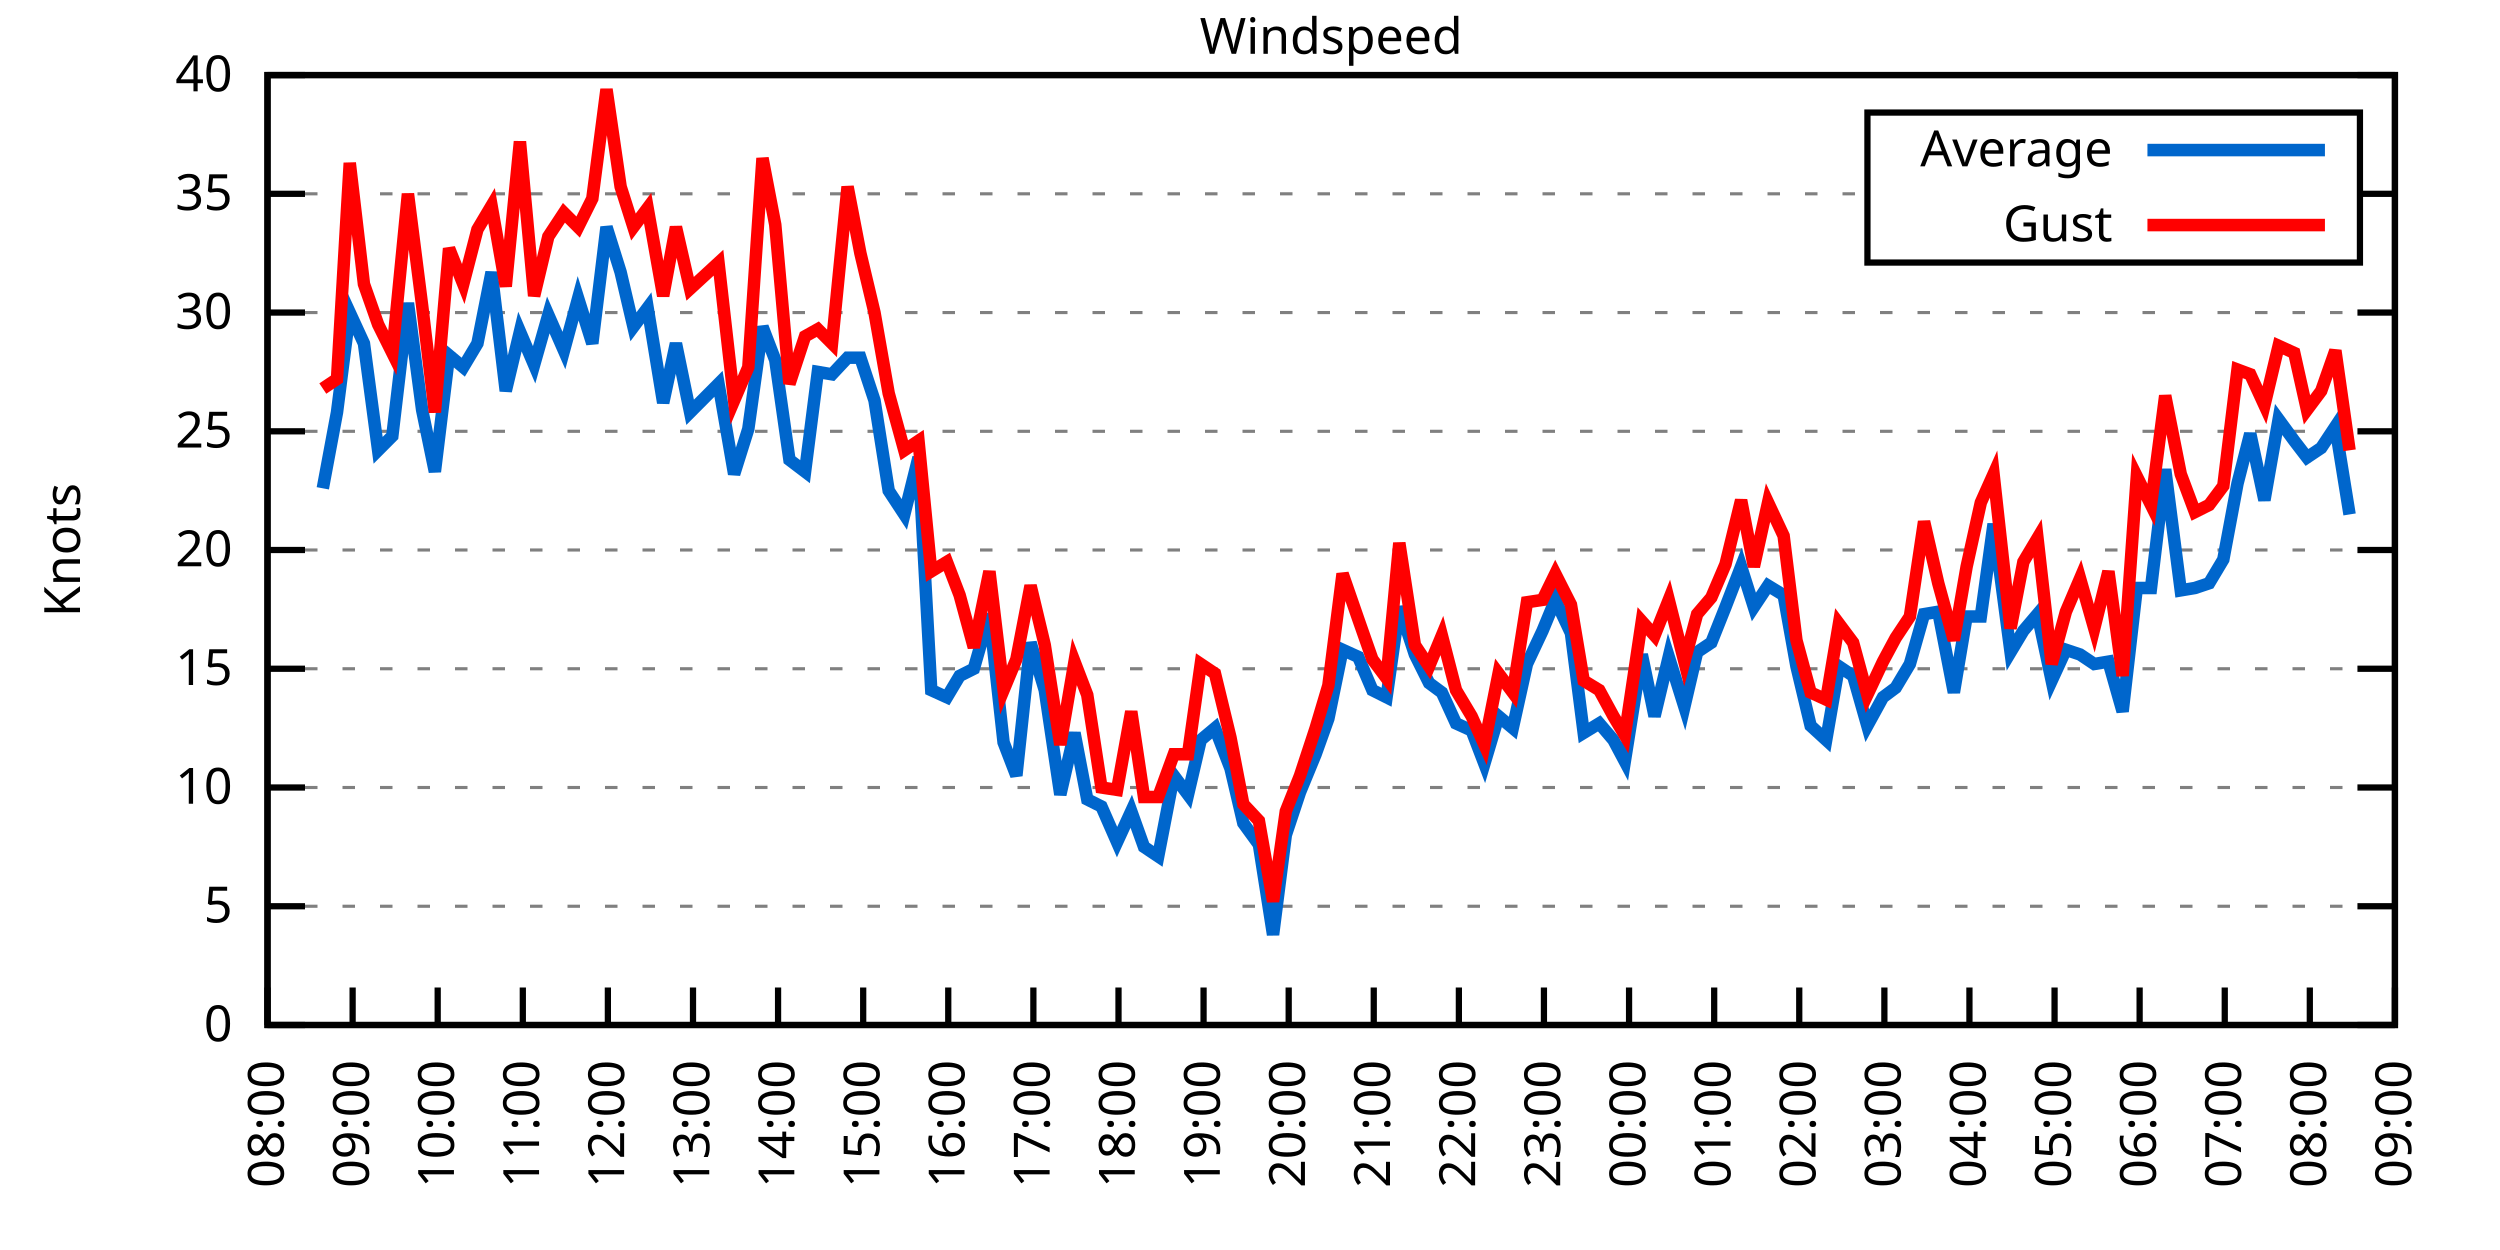
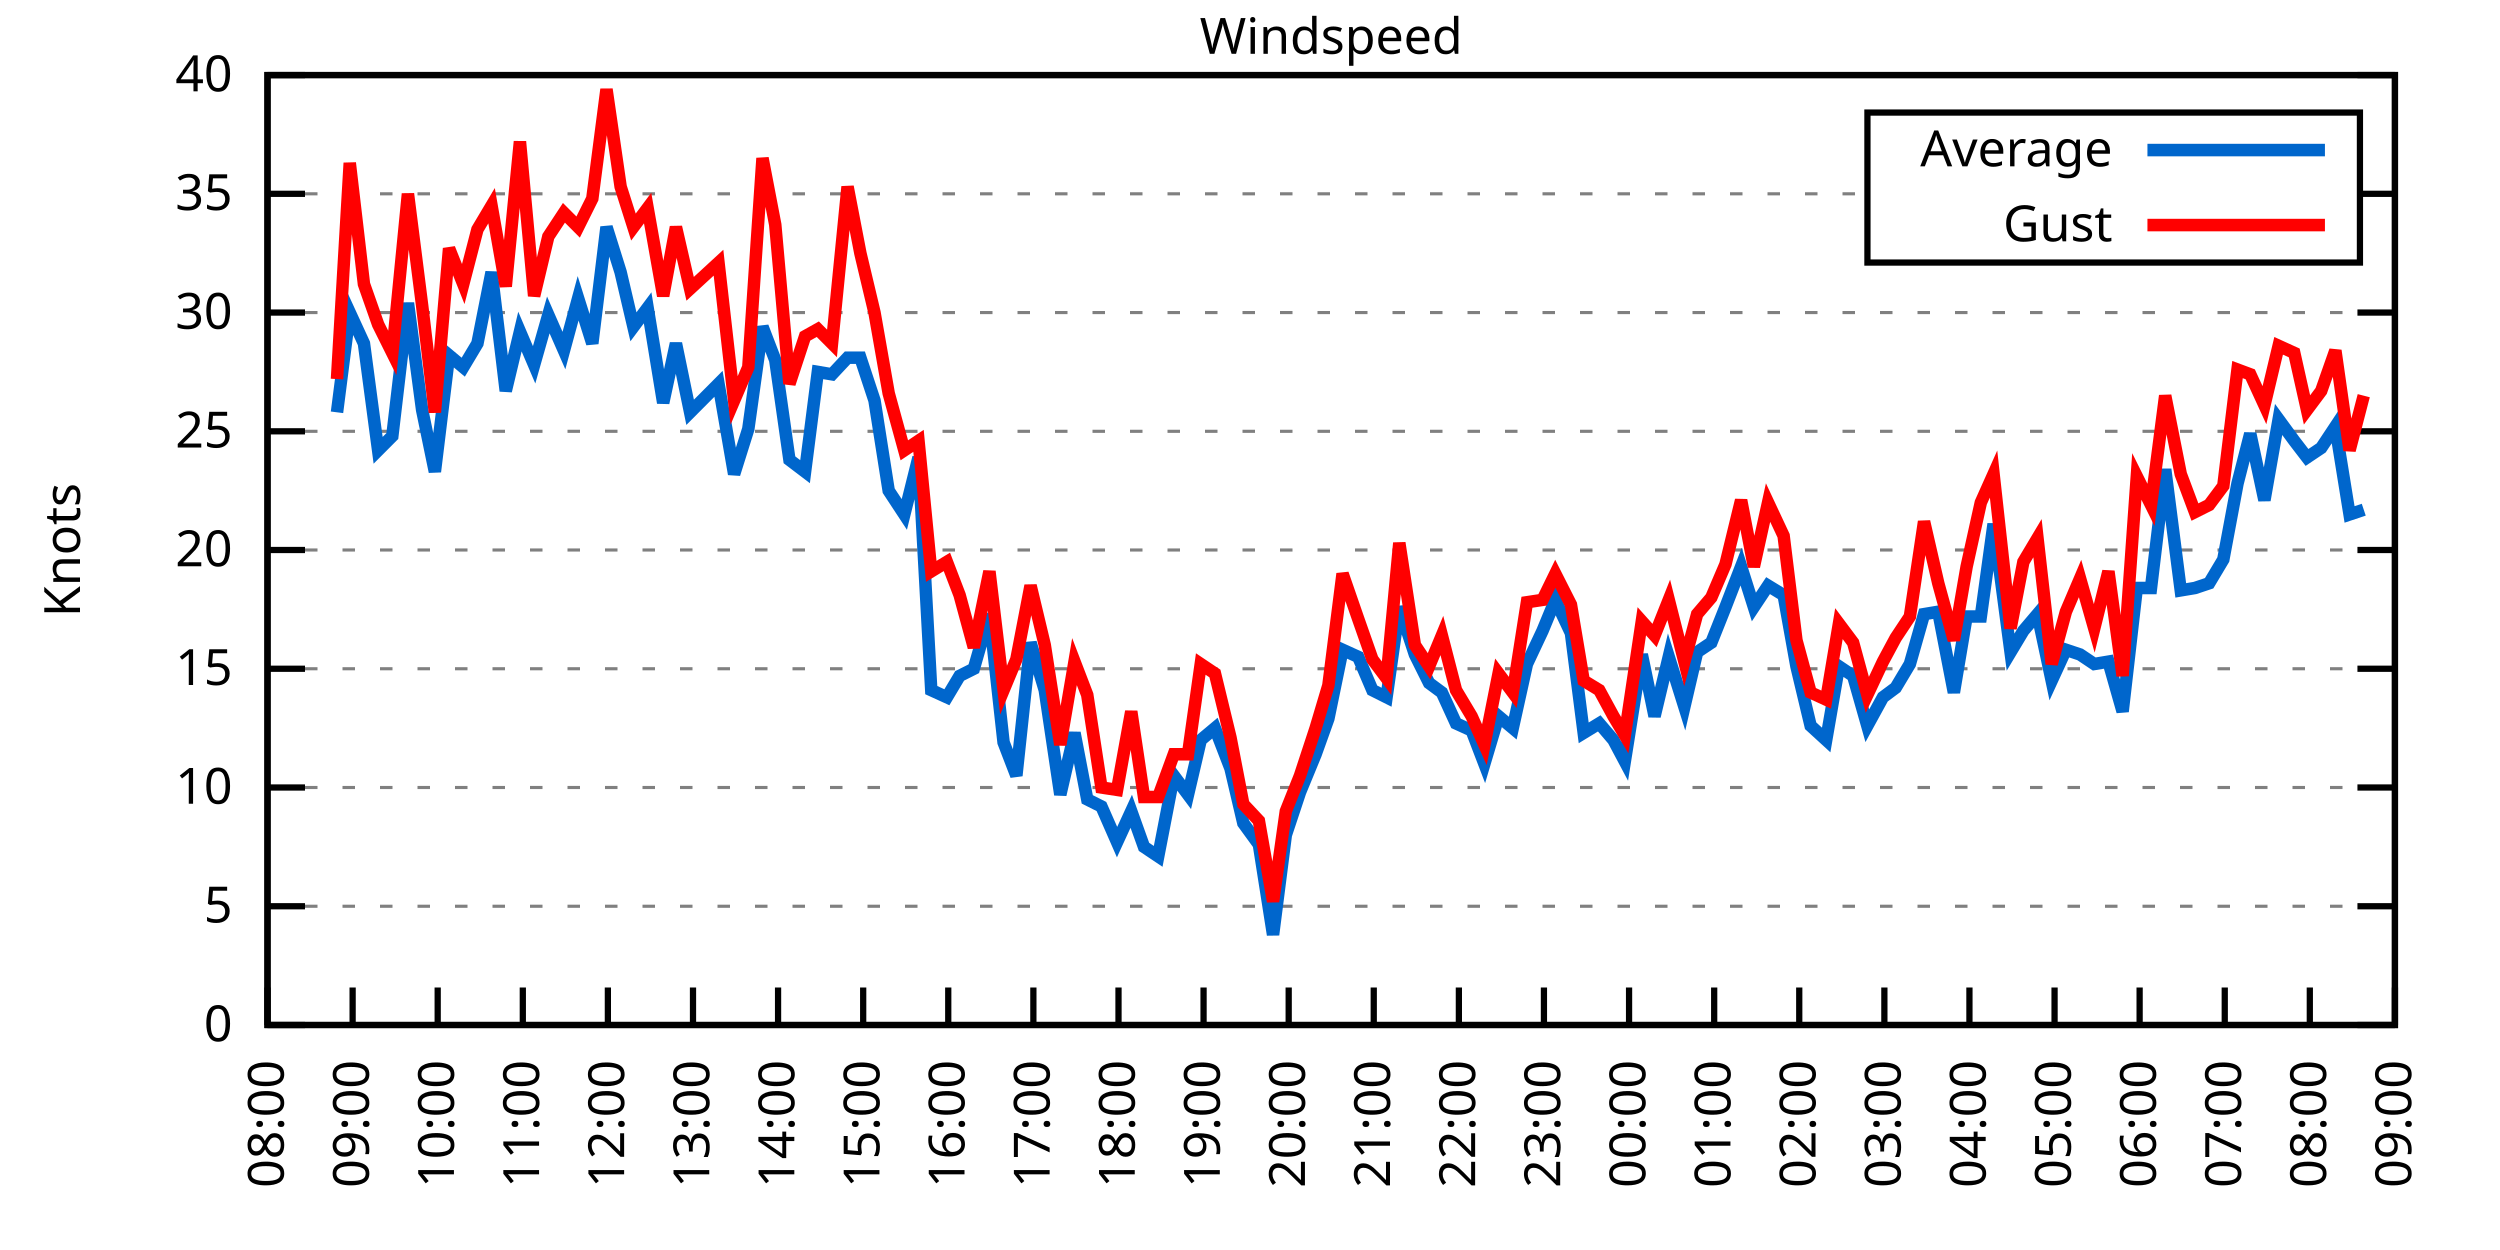
<svg xmlns="http://www.w3.org/2000/svg" xmlns:xlink="http://www.w3.org/1999/xlink" width="400" height="200" viewBox="0 0 400 200">
  <g id="gnuplot_canvas">
    <rect x="0" y="0" width="400" height="200" fill="none" />
    <defs>
      <circle id="gpDot" r="0.5" stroke-width="0.5" stroke="currentColor" />
      <path id="gpPt0" stroke-width="0.333" stroke="currentColor" d="M-1,0 h2 M0,-1 v2" />
      <path id="gpPt1" stroke-width="0.333" stroke="currentColor" d="M-1,-1 L1,1 M1,-1 L-1,1" />
      <path id="gpPt2" stroke-width="0.333" stroke="currentColor" d="M-1,0 L1,0 M0,-1 L0,1 M-1,-1 L1,1 M-1,1 L1,-1" />
      <rect id="gpPt3" stroke-width="0.333" stroke="currentColor" x="-1" y="-1" width="2" height="2" />
      <rect id="gpPt4" stroke-width="0.333" stroke="currentColor" fill="currentColor" x="-1" y="-1" width="2" height="2" />
      <circle id="gpPt5" stroke-width="0.333" stroke="currentColor" cx="0" cy="0" r="1" />
      <use xlink:href="#gpPt5" id="gpPt6" fill="currentColor" stroke="none" />
      <path id="gpPt7" stroke-width="0.333" stroke="currentColor" d="M0,-1.33 L-1.33,0.67 L1.33,0.67 z" />
      <use xlink:href="#gpPt7" id="gpPt8" fill="currentColor" stroke="none" />
      <use xlink:href="#gpPt7" id="gpPt9" stroke="currentColor" transform="rotate(180)" />
      <use xlink:href="#gpPt9" id="gpPt10" fill="currentColor" stroke="none" />
      <use xlink:href="#gpPt3" id="gpPt11" stroke="currentColor" transform="rotate(45)" />
      <use xlink:href="#gpPt11" id="gpPt12" fill="currentColor" stroke="none" />
      <path id="gpPt13" stroke-width="0.333" stroke="currentColor" d="M0,1.330 L1.265,0.411 L0.782,-1.067 L-0.782,-1.076 L-1.265,0.411 z" />
      <use xlink:href="#gpPt13" id="gpPt14" fill="currentColor" stroke="none" />
      <filter id="textbox" filterUnits="objectBoundingBox" x="0" y="0" height="1" width="1">
        <feFlood flood-color="white" flood-opacity="1" result="bgnd" />
        <feComposite in="SourceGraphic" in2="bgnd" operator="atop" />
      </filter>
      <filter id="greybox" filterUnits="objectBoundingBox" x="0" y="0" height="1" width="1">
        <feFlood flood-color="lightgrey" flood-opacity="1" result="grey" />
        <feComposite in="SourceGraphic" in2="grey" operator="atop" />
      </filter>
    </defs>
    <g fill="none" color="white" stroke="currentColor" stroke-width="1.00" stroke-linecap="butt" stroke-linejoin="miter">
</g>
    <g fill="none" color="black" stroke="currentColor" stroke-width="1.00" stroke-linecap="butt" stroke-linejoin="miter">
      <g stroke="none" shape-rendering="crispEdges">
        <polygon fill="rgb(255, 255, 255)" points="42.80,164.00 383.18,164.00 383.18,12.02 42.80,12.02 " />
      </g>
    </g>
    <g fill="none" color="black" stroke="currentColor" stroke-width="1.00" stroke-linecap="butt" stroke-linejoin="miter">
</g>
    <g fill="none" color="black" stroke="black" stroke-width="0.50" stroke-linecap="butt" stroke-linejoin="miter">
</g>
    <g fill="none" color="gray" stroke="currentColor" stroke-width="0.50" stroke-linecap="butt" stroke-linejoin="miter">
      <path stroke="gray" stroke-dasharray="2,4" class="gridline" d="M42.80,164.00 L383.19,164.00  " />
    </g>
    <g fill="none" color="gray" stroke="gray" stroke-width="1.00" stroke-linecap="butt" stroke-linejoin="miter">
</g>
    <g fill="none" color="black" stroke="currentColor" stroke-width="1.00" stroke-linecap="butt" stroke-linejoin="miter">
      <path stroke="black" d="M42.80,164.00 L48.80,164.00 M383.19,164.00 L377.19,164.00  " />
      <g transform="translate(37.20,166.60)" stroke="none" fill="black" font-family="Sans" font-size="8.00" text-anchor="end">
        <text>
          <tspan font-family="Sans"> 0</tspan>
        </text>
      </g>
    </g>
    <g fill="none" color="black" stroke="currentColor" stroke-width="1.00" stroke-linecap="butt" stroke-linejoin="miter">
</g>
    <g fill="none" color="black" stroke="black" stroke-width="0.50" stroke-linecap="butt" stroke-linejoin="miter">
</g>
    <g fill="none" color="gray" stroke="currentColor" stroke-width="0.50" stroke-linecap="butt" stroke-linejoin="miter">
      <path stroke="gray" stroke-dasharray="2,4" class="gridline" d="M42.80,145.00 L383.19,145.00  " />
    </g>
    <g fill="none" color="gray" stroke="gray" stroke-width="1.00" stroke-linecap="butt" stroke-linejoin="miter">
</g>
    <g fill="none" color="black" stroke="currentColor" stroke-width="1.00" stroke-linecap="butt" stroke-linejoin="miter">
      <path stroke="black" d="M42.80,145.00 L48.80,145.00 M383.19,145.00 L377.19,145.00  " />
      <g transform="translate(37.20,147.60)" stroke="none" fill="black" font-family="Sans" font-size="8.00" text-anchor="end">
        <text>
          <tspan font-family="Sans"> 5</tspan>
        </text>
      </g>
    </g>
    <g fill="none" color="black" stroke="currentColor" stroke-width="1.00" stroke-linecap="butt" stroke-linejoin="miter">
</g>
    <g fill="none" color="black" stroke="black" stroke-width="0.50" stroke-linecap="butt" stroke-linejoin="miter">
</g>
    <g fill="none" color="gray" stroke="currentColor" stroke-width="0.50" stroke-linecap="butt" stroke-linejoin="miter">
      <path stroke="gray" stroke-dasharray="2,4" class="gridline" d="M42.80,126.00 L383.19,126.00  " />
    </g>
    <g fill="none" color="gray" stroke="gray" stroke-width="1.00" stroke-linecap="butt" stroke-linejoin="miter">
</g>
    <g fill="none" color="black" stroke="currentColor" stroke-width="1.00" stroke-linecap="butt" stroke-linejoin="miter">
      <path stroke="black" d="M42.80,126.00 L48.80,126.00 M383.19,126.00 L377.19,126.00  " />
      <g transform="translate(37.20,128.60)" stroke="none" fill="black" font-family="Sans" font-size="8.00" text-anchor="end">
        <text>
          <tspan font-family="Sans"> 10</tspan>
        </text>
      </g>
    </g>
    <g fill="none" color="black" stroke="currentColor" stroke-width="1.00" stroke-linecap="butt" stroke-linejoin="miter">
</g>
    <g fill="none" color="black" stroke="black" stroke-width="0.50" stroke-linecap="butt" stroke-linejoin="miter">
</g>
    <g fill="none" color="gray" stroke="currentColor" stroke-width="0.50" stroke-linecap="butt" stroke-linejoin="miter">
      <path stroke="gray" stroke-dasharray="2,4" class="gridline" d="M42.80,107.00 L383.19,107.00  " />
    </g>
    <g fill="none" color="gray" stroke="gray" stroke-width="1.00" stroke-linecap="butt" stroke-linejoin="miter">
</g>
    <g fill="none" color="black" stroke="currentColor" stroke-width="1.00" stroke-linecap="butt" stroke-linejoin="miter">
      <path stroke="black" d="M42.80,107.00 L48.80,107.00 M383.19,107.00 L377.19,107.00  " />
      <g transform="translate(37.20,109.60)" stroke="none" fill="black" font-family="Sans" font-size="8.00" text-anchor="end">
        <text>
          <tspan font-family="Sans"> 15</tspan>
        </text>
      </g>
    </g>
    <g fill="none" color="black" stroke="currentColor" stroke-width="1.00" stroke-linecap="butt" stroke-linejoin="miter">
</g>
    <g fill="none" color="black" stroke="black" stroke-width="0.50" stroke-linecap="butt" stroke-linejoin="miter">
</g>
    <g fill="none" color="gray" stroke="currentColor" stroke-width="0.50" stroke-linecap="butt" stroke-linejoin="miter">
      <path stroke="gray" stroke-dasharray="2,4" class="gridline" d="M42.80,88.00 L383.19,88.00  " />
    </g>
    <g fill="none" color="gray" stroke="gray" stroke-width="1.00" stroke-linecap="butt" stroke-linejoin="miter">
</g>
    <g fill="none" color="black" stroke="currentColor" stroke-width="1.00" stroke-linecap="butt" stroke-linejoin="miter">
      <path stroke="black" d="M42.80,88.00 L48.80,88.00 M383.19,88.00 L377.19,88.00  " />
      <g transform="translate(37.20,90.60)" stroke="none" fill="black" font-family="Sans" font-size="8.00" text-anchor="end">
        <text>
          <tspan font-family="Sans"> 20</tspan>
        </text>
      </g>
    </g>
    <g fill="none" color="black" stroke="currentColor" stroke-width="1.00" stroke-linecap="butt" stroke-linejoin="miter">
</g>
    <g fill="none" color="black" stroke="black" stroke-width="0.50" stroke-linecap="butt" stroke-linejoin="miter">
</g>
    <g fill="none" color="gray" stroke="currentColor" stroke-width="0.50" stroke-linecap="butt" stroke-linejoin="miter">
      <path stroke="gray" stroke-dasharray="2,4" class="gridline" d="M42.80,69.01 L383.19,69.01  " />
    </g>
    <g fill="none" color="gray" stroke="gray" stroke-width="1.00" stroke-linecap="butt" stroke-linejoin="miter">
</g>
    <g fill="none" color="black" stroke="currentColor" stroke-width="1.00" stroke-linecap="butt" stroke-linejoin="miter">
      <path stroke="black" d="M42.80,69.01 L48.80,69.01 M383.19,69.01 L377.19,69.01  " />
      <g transform="translate(37.20,71.61)" stroke="none" fill="black" font-family="Sans" font-size="8.00" text-anchor="end">
        <text>
          <tspan font-family="Sans"> 25</tspan>
        </text>
      </g>
    </g>
    <g fill="none" color="black" stroke="currentColor" stroke-width="1.00" stroke-linecap="butt" stroke-linejoin="miter">
</g>
    <g fill="none" color="black" stroke="black" stroke-width="0.50" stroke-linecap="butt" stroke-linejoin="miter">
</g>
    <g fill="none" color="gray" stroke="currentColor" stroke-width="0.50" stroke-linecap="butt" stroke-linejoin="miter">
      <path stroke="gray" stroke-dasharray="2,4" class="gridline" d="M42.80,50.01 L383.19,50.01  " />
    </g>
    <g fill="none" color="gray" stroke="gray" stroke-width="1.00" stroke-linecap="butt" stroke-linejoin="miter">
</g>
    <g fill="none" color="black" stroke="currentColor" stroke-width="1.00" stroke-linecap="butt" stroke-linejoin="miter">
      <path stroke="black" d="M42.80,50.01 L48.80,50.01 M383.19,50.01 L377.19,50.01  " />
      <g transform="translate(37.20,52.61)" stroke="none" fill="black" font-family="Sans" font-size="8.00" text-anchor="end">
        <text>
          <tspan font-family="Sans"> 30</tspan>
        </text>
      </g>
    </g>
    <g fill="none" color="black" stroke="currentColor" stroke-width="1.00" stroke-linecap="butt" stroke-linejoin="miter">
</g>
    <g fill="none" color="black" stroke="black" stroke-width="0.50" stroke-linecap="butt" stroke-linejoin="miter">
</g>
    <g fill="none" color="gray" stroke="currentColor" stroke-width="0.50" stroke-linecap="butt" stroke-linejoin="miter">
      <path stroke="gray" stroke-dasharray="2,4" class="gridline" d="M42.80,31.01 L298.79,31.01 M377.59,31.01 L383.19,31.01  " />
    </g>
    <g fill="none" color="gray" stroke="gray" stroke-width="1.00" stroke-linecap="butt" stroke-linejoin="miter">
</g>
    <g fill="none" color="black" stroke="currentColor" stroke-width="1.00" stroke-linecap="butt" stroke-linejoin="miter">
      <path stroke="black" d="M42.80,31.01 L48.80,31.01 M383.19,31.01 L377.19,31.01  " />
      <g transform="translate(37.20,33.61)" stroke="none" fill="black" font-family="Sans" font-size="8.00" text-anchor="end">
        <text>
          <tspan font-family="Sans"> 35</tspan>
        </text>
      </g>
    </g>
    <g fill="none" color="black" stroke="currentColor" stroke-width="1.00" stroke-linecap="butt" stroke-linejoin="miter">
</g>
    <g fill="none" color="black" stroke="black" stroke-width="0.50" stroke-linecap="butt" stroke-linejoin="miter">
</g>
    <g fill="none" color="gray" stroke="currentColor" stroke-width="0.50" stroke-linecap="butt" stroke-linejoin="miter">
      <path stroke="gray" stroke-dasharray="2,4" class="gridline" d="M42.80,12.01 L383.19,12.01  " />
    </g>
    <g fill="none" color="gray" stroke="gray" stroke-width="1.00" stroke-linecap="butt" stroke-linejoin="miter">
</g>
    <g fill="none" color="black" stroke="currentColor" stroke-width="1.00" stroke-linecap="butt" stroke-linejoin="miter">
      <path stroke="black" d="M42.80,12.01 L48.80,12.01 M383.19,12.01 L377.19,12.01  " />
      <g transform="translate(37.20,14.61)" stroke="none" fill="black" font-family="Sans" font-size="8.00" text-anchor="end">
        <text>
          <tspan font-family="Sans"> 40</tspan>
        </text>
      </g>
    </g>
    <g fill="none" color="black" stroke="currentColor" stroke-width="1.00" stroke-linecap="butt" stroke-linejoin="miter">
      <path stroke="black" d="M42.80,164.00 L42.80,158.00  " />
      <g transform="translate(45.40,169.60) rotate(270.00)" stroke="none" fill="black" font-family="Sans" font-size="8.00" text-anchor="end">
        <text>
          <tspan font-family="Sans">08:00</tspan>
        </text>
      </g>
    </g>
    <g fill="none" color="black" stroke="currentColor" stroke-width="1.00" stroke-linecap="butt" stroke-linejoin="miter">
      <path stroke="black" d="M56.42,164.00 L56.42,158.00  " />
      <g transform="translate(59.02,169.60) rotate(270.00)" stroke="none" fill="black" font-family="Sans" font-size="8.00" text-anchor="end">
        <text>
          <tspan font-family="Sans">09:00</tspan>
        </text>
      </g>
    </g>
    <g fill="none" color="black" stroke="currentColor" stroke-width="1.00" stroke-linecap="butt" stroke-linejoin="miter">
      <path stroke="black" d="M70.03,164.00 L70.03,158.00  " />
      <g transform="translate(72.63,169.60) rotate(270.00)" stroke="none" fill="black" font-family="Sans" font-size="8.00" text-anchor="end">
        <text>
          <tspan font-family="Sans">10:00</tspan>
        </text>
      </g>
    </g>
    <g fill="none" color="black" stroke="currentColor" stroke-width="1.00" stroke-linecap="butt" stroke-linejoin="miter">
      <path stroke="black" d="M83.65,164.00 L83.65,158.00  " />
      <g transform="translate(86.25,169.60) rotate(270.00)" stroke="none" fill="black" font-family="Sans" font-size="8.00" text-anchor="end">
        <text>
          <tspan font-family="Sans">11:00</tspan>
        </text>
      </g>
    </g>
    <g fill="none" color="black" stroke="currentColor" stroke-width="1.00" stroke-linecap="butt" stroke-linejoin="miter">
      <path stroke="black" d="M97.26,164.00 L97.26,158.00  " />
      <g transform="translate(99.86,169.60) rotate(270.00)" stroke="none" fill="black" font-family="Sans" font-size="8.00" text-anchor="end">
        <text>
          <tspan font-family="Sans">12:00</tspan>
        </text>
      </g>
    </g>
    <g fill="none" color="black" stroke="currentColor" stroke-width="1.00" stroke-linecap="butt" stroke-linejoin="miter">
      <path stroke="black" d="M110.88,164.00 L110.88,158.00  " />
      <g transform="translate(113.48,169.60) rotate(270.00)" stroke="none" fill="black" font-family="Sans" font-size="8.00" text-anchor="end">
        <text>
          <tspan font-family="Sans">13:00</tspan>
        </text>
      </g>
    </g>
    <g fill="none" color="black" stroke="currentColor" stroke-width="1.00" stroke-linecap="butt" stroke-linejoin="miter">
      <path stroke="black" d="M124.49,164.00 L124.49,158.00  " />
      <g transform="translate(127.09,169.60) rotate(270.00)" stroke="none" fill="black" font-family="Sans" font-size="8.00" text-anchor="end">
        <text>
          <tspan font-family="Sans">14:00</tspan>
        </text>
      </g>
    </g>
    <g fill="none" color="black" stroke="currentColor" stroke-width="1.00" stroke-linecap="butt" stroke-linejoin="miter">
      <path stroke="black" d="M138.11,164.00 L138.11,158.00  " />
      <g transform="translate(140.71,169.60) rotate(270.00)" stroke="none" fill="black" font-family="Sans" font-size="8.00" text-anchor="end">
        <text>
          <tspan font-family="Sans">15:00</tspan>
        </text>
      </g>
    </g>
    <g fill="none" color="black" stroke="currentColor" stroke-width="1.00" stroke-linecap="butt" stroke-linejoin="miter">
      <path stroke="black" d="M151.72,164.00 L151.72,158.00  " />
      <g transform="translate(154.32,169.60) rotate(270.00)" stroke="none" fill="black" font-family="Sans" font-size="8.00" text-anchor="end">
        <text>
          <tspan font-family="Sans">16:00</tspan>
        </text>
      </g>
    </g>
    <g fill="none" color="black" stroke="currentColor" stroke-width="1.00" stroke-linecap="butt" stroke-linejoin="miter">
      <path stroke="black" d="M165.34,164.00 L165.34,158.00  " />
      <g transform="translate(167.94,169.60) rotate(270.00)" stroke="none" fill="black" font-family="Sans" font-size="8.00" text-anchor="end">
        <text>
          <tspan font-family="Sans">17:00</tspan>
        </text>
      </g>
    </g>
    <g fill="none" color="black" stroke="currentColor" stroke-width="1.00" stroke-linecap="butt" stroke-linejoin="miter">
      <path stroke="black" d="M178.96,164.00 L178.96,158.00  " />
      <g transform="translate(181.56,169.60) rotate(270.00)" stroke="none" fill="black" font-family="Sans" font-size="8.00" text-anchor="end">
        <text>
          <tspan font-family="Sans">18:00</tspan>
        </text>
      </g>
    </g>
    <g fill="none" color="black" stroke="currentColor" stroke-width="1.00" stroke-linecap="butt" stroke-linejoin="miter">
      <path stroke="black" d="M192.57,164.00 L192.57,158.00  " />
      <g transform="translate(195.17,169.60) rotate(270.00)" stroke="none" fill="black" font-family="Sans" font-size="8.00" text-anchor="end">
        <text>
          <tspan font-family="Sans">19:00</tspan>
        </text>
      </g>
    </g>
    <g fill="none" color="black" stroke="currentColor" stroke-width="1.00" stroke-linecap="butt" stroke-linejoin="miter">
      <path stroke="black" d="M206.19,164.00 L206.19,158.00  " />
      <g transform="translate(208.79,169.60) rotate(270.00)" stroke="none" fill="black" font-family="Sans" font-size="8.00" text-anchor="end">
        <text>
          <tspan font-family="Sans">20:00</tspan>
        </text>
      </g>
    </g>
    <g fill="none" color="black" stroke="currentColor" stroke-width="1.00" stroke-linecap="butt" stroke-linejoin="miter">
      <path stroke="black" d="M219.80,164.00 L219.80,158.00  " />
      <g transform="translate(222.40,169.60) rotate(270.00)" stroke="none" fill="black" font-family="Sans" font-size="8.00" text-anchor="end">
        <text>
          <tspan font-family="Sans">21:00</tspan>
        </text>
      </g>
    </g>
    <g fill="none" color="black" stroke="currentColor" stroke-width="1.00" stroke-linecap="butt" stroke-linejoin="miter">
      <path stroke="black" d="M233.42,164.00 L233.42,158.00  " />
      <g transform="translate(236.02,169.60) rotate(270.00)" stroke="none" fill="black" font-family="Sans" font-size="8.00" text-anchor="end">
        <text>
          <tspan font-family="Sans">22:00</tspan>
        </text>
      </g>
    </g>
    <g fill="none" color="black" stroke="currentColor" stroke-width="1.00" stroke-linecap="butt" stroke-linejoin="miter">
      <path stroke="black" d="M247.03,164.00 L247.03,158.00  " />
      <g transform="translate(249.63,169.60) rotate(270.00)" stroke="none" fill="black" font-family="Sans" font-size="8.00" text-anchor="end">
        <text>
          <tspan font-family="Sans">23:00</tspan>
        </text>
      </g>
    </g>
    <g fill="none" color="black" stroke="currentColor" stroke-width="1.00" stroke-linecap="butt" stroke-linejoin="miter">
      <path stroke="black" d="M260.65,164.00 L260.65,158.00  " />
      <g transform="translate(263.25,169.60) rotate(270.00)" stroke="none" fill="black" font-family="Sans" font-size="8.00" text-anchor="end">
        <text>
          <tspan font-family="Sans">00:00</tspan>
        </text>
      </g>
    </g>
    <g fill="none" color="black" stroke="currentColor" stroke-width="1.00" stroke-linecap="butt" stroke-linejoin="miter">
      <path stroke="black" d="M274.27,164.00 L274.27,158.00  " />
      <g transform="translate(276.87,169.60) rotate(270.00)" stroke="none" fill="black" font-family="Sans" font-size="8.00" text-anchor="end">
        <text>
          <tspan font-family="Sans">01:00</tspan>
        </text>
      </g>
    </g>
    <g fill="none" color="black" stroke="currentColor" stroke-width="1.00" stroke-linecap="butt" stroke-linejoin="miter">
      <path stroke="black" d="M287.88,164.00 L287.88,158.00  " />
      <g transform="translate(290.48,169.60) rotate(270.00)" stroke="none" fill="black" font-family="Sans" font-size="8.00" text-anchor="end">
        <text>
          <tspan font-family="Sans">02:00</tspan>
        </text>
      </g>
    </g>
    <g fill="none" color="black" stroke="currentColor" stroke-width="1.00" stroke-linecap="butt" stroke-linejoin="miter">
      <path stroke="black" d="M301.50,164.00 L301.50,158.00  " />
      <g transform="translate(304.10,169.60) rotate(270.00)" stroke="none" fill="black" font-family="Sans" font-size="8.00" text-anchor="end">
        <text>
          <tspan font-family="Sans">03:00</tspan>
        </text>
      </g>
    </g>
    <g fill="none" color="black" stroke="currentColor" stroke-width="1.00" stroke-linecap="butt" stroke-linejoin="miter">
      <path stroke="black" d="M315.11,164.00 L315.11,158.00  " />
      <g transform="translate(317.71,169.60) rotate(270.00)" stroke="none" fill="black" font-family="Sans" font-size="8.00" text-anchor="end">
        <text>
          <tspan font-family="Sans">04:00</tspan>
        </text>
      </g>
    </g>
    <g fill="none" color="black" stroke="currentColor" stroke-width="1.00" stroke-linecap="butt" stroke-linejoin="miter">
      <path stroke="black" d="M328.73,164.00 L328.73,158.00  " />
      <g transform="translate(331.33,169.60) rotate(270.00)" stroke="none" fill="black" font-family="Sans" font-size="8.00" text-anchor="end">
        <text>
          <tspan font-family="Sans">05:00</tspan>
        </text>
      </g>
    </g>
    <g fill="none" color="black" stroke="currentColor" stroke-width="1.00" stroke-linecap="butt" stroke-linejoin="miter">
      <path stroke="black" d="M342.34,164.00 L342.34,158.00  " />
      <g transform="translate(344.94,169.60) rotate(270.00)" stroke="none" fill="black" font-family="Sans" font-size="8.00" text-anchor="end">
        <text>
          <tspan font-family="Sans">06:00</tspan>
        </text>
      </g>
    </g>
    <g fill="none" color="black" stroke="currentColor" stroke-width="1.00" stroke-linecap="butt" stroke-linejoin="miter">
      <path stroke="black" d="M355.96,164.00 L355.96,158.00  " />
      <g transform="translate(358.56,169.60) rotate(270.00)" stroke="none" fill="black" font-family="Sans" font-size="8.00" text-anchor="end">
        <text>
          <tspan font-family="Sans">07:00</tspan>
        </text>
      </g>
    </g>
    <g fill="none" color="black" stroke="currentColor" stroke-width="1.00" stroke-linecap="butt" stroke-linejoin="miter">
      <path stroke="black" d="M369.57,164.00 L369.57,158.00  " />
      <g transform="translate(372.17,169.60) rotate(270.00)" stroke="none" fill="black" font-family="Sans" font-size="8.00" text-anchor="end">
        <text>
          <tspan font-family="Sans">08:00</tspan>
        </text>
      </g>
    </g>
    <g fill="none" color="black" stroke="currentColor" stroke-width="1.00" stroke-linecap="butt" stroke-linejoin="miter">
      <path stroke="black" d="M383.19,164.00 L383.19,158.00  " />
      <g transform="translate(385.79,169.60) rotate(270.00)" stroke="none" fill="black" font-family="Sans" font-size="8.00" text-anchor="end">
        <text>
          <tspan font-family="Sans">09:00</tspan>
        </text>
      </g>
    </g>
    <g fill="none" color="black" stroke="currentColor" stroke-width="1.00" stroke-linecap="butt" stroke-linejoin="miter">
</g>
    <g fill="none" color="black" stroke="currentColor" stroke-width="1.00" stroke-linecap="butt" stroke-linejoin="miter">
      <path stroke="black" d="M42.80,12.01 L42.80,164.00 L383.19,164.00 L383.19,12.01 L42.80,12.01 Z  " />
    </g>
    <g fill="none" color="black" stroke="currentColor" stroke-width="1.00" stroke-linecap="butt" stroke-linejoin="miter">
</g>
    <g fill="none" color="black" stroke="currentColor" stroke-width="1.00" stroke-linecap="butt" stroke-linejoin="miter">
      <path stroke="black" d="M298.79,42.01 L298.79,18.01 L377.59,18.01 L377.59,42.01 L298.79,42.01 Z  " />
    </g>
    <g id="Windspeed_plot_1">
      <g fill="none" color="white" stroke="black" stroke-width="2.00" stroke-linecap="butt" stroke-linejoin="miter">
</g>
      <g fill="none" color="black" stroke="currentColor" stroke-width="2.00" stroke-linecap="butt" stroke-linejoin="miter">
        <g transform="translate(337.99,26.61)" stroke="none" fill="black" font-family="Sans" font-size="8.00" text-anchor="end">
          <text>
            <tspan font-family="Sans">Average</tspan>
          </text>
        </g>
      </g>
      <g fill="none" color="black" stroke="currentColor" stroke-width="2.00" stroke-linecap="butt" stroke-linejoin="miter">
-         <path stroke="rgb(  0, 102, 204)" d="M343.59,24.01 L371.99,24.01 M51.65,78.13 L53.92,65.97 L55.96,50.01 L58.23,54.95 L60.50,72.05 L62.77,69.77   L65.27,48.49 L67.54,65.59 L69.58,75.47 L71.85,56.85 L74.12,58.75 L76.39,54.95 L78.65,43.55 L80.92,62.55   L83.19,53.05 L85.46,58.37 L87.73,50.39 L90.23,56.09 L92.50,47.73 L94.77,54.95 L97.04,36.33 L99.30,43.55   L101.35,52.29 L103.62,49.25 L106.11,64.45 L108.15,54.95 L110.42,65.97 L114.96,61.41 L117.46,75.85 L119.73,68.63   L122.00,52.29 L124.04,57.61 L126.31,73.57 L128.81,75.47 L130.85,59.51 L133.12,59.89 L135.61,57.23 L137.66,57.23   L139.92,64.07 L142.19,78.51 L144.69,82.31 L146.96,73.19 L149.00,110.42 L151.50,111.56 L153.54,108.14 L155.81,107.00   L158.31,98.26 L160.57,118.78 L162.62,124.10 L164.89,102.82 L167.16,110.42 L169.65,127.14 L171.92,117.26 L173.96,127.90   L176.23,129.04 L178.73,134.74 L181.00,129.80 L183.04,135.50 L185.31,137.02 L187.81,124.10 L190.08,127.14 L192.12,118.40   L194.39,116.50 L196.88,122.96 L198.93,131.70 L201.42,135.12 L203.69,149.56 L205.73,133.60 L208.00,126.76 L210.50,120.68   L212.54,114.98 L214.81,103.96 L217.31,105.10 L219.58,110.42 L221.85,111.56 L223.89,97.12 L226.38,104.72 L228.65,109.28   L230.70,110.80 L232.96,115.74 L235.46,116.88 L237.50,122.20 L239.77,114.60 L242.04,116.50 L244.31,106.24 L246.81,100.92   L248.85,95.98 L251.35,101.30 L253.39,117.26 L255.88,115.74 L258.15,118.40 L259.97,121.82 L262.69,104.72 L264.73,114.60   L267.00,105.10 L269.50,113.08 L271.54,104.34 L273.81,102.82 L276.08,97.12 L278.58,90.66 L280.62,97.12 L282.89,93.70   L285.38,95.22 L287.43,106.62 L289.70,116.12 L292.19,118.40 L294.23,106.62 L296.50,108.14 L298.77,116.12 L301.27,111.56   L303.31,110.04 L305.58,106.24 L307.85,98.26 L310.12,97.88 L312.62,110.80 L314.66,98.64 L316.93,98.64 L318.97,83.83   L321.69,104.34 L323.74,100.92 L326.00,98.26 L328.27,108.90 L330.54,103.96 L332.81,104.72 L335.08,106.24 L337.35,105.86   L339.62,113.84 L341.89,94.08 L344.16,94.08 L346.43,75.09 L348.92,94.46 L351.19,94.08 L353.46,93.32 L355.73,89.52   L358.00,77.37 L360.04,69.39 L362.31,80.03 L364.58,67.11 L367.08,70.53 L369.12,73.19 L371.39,71.67 L373.66,68.25   L375.93,82.31  " />
+         <path stroke="rgb(  0, 102, 204)" d="M343.59,24.01 L371.99,24.01 M53.92,65.97 L55.96,50.01 L58.23,54.95 L60.50,72.05 L62.77,69.77 L65.27,48.49   L67.54,65.59 L69.58,75.47 L71.85,56.85 L74.12,58.75 L76.39,54.95 L78.65,43.55 L80.92,62.55 L83.19,53.05   L85.46,58.37 L87.73,50.39 L90.23,56.09 L92.50,47.73 L94.77,54.95 L97.04,36.33 L99.30,43.55 L101.35,52.29   L103.62,49.25 L106.11,64.45 L108.15,54.95 L110.42,65.97 L114.96,61.41 L117.46,75.85 L119.73,68.63 L122.00,52.29   L124.04,57.61 L126.31,73.57 L128.81,75.47 L130.85,59.51 L133.12,59.89 L135.61,57.23 L137.66,57.23 L139.92,64.07   L142.19,78.51 L144.69,82.31 L146.96,73.19 L149.00,110.42 L151.50,111.56 L153.54,108.14 L155.81,107.00 L158.31,98.26   L160.57,118.78 L162.62,124.10 L164.89,102.82 L167.16,110.42 L169.65,127.14 L171.92,117.26 L173.96,127.90 L176.23,129.04   L178.73,134.74 L181.00,129.80 L183.04,135.50 L185.31,137.02 L187.81,124.10 L190.08,127.14 L192.12,118.40 L194.39,116.50   L196.88,122.96 L198.93,131.70 L201.42,135.12 L203.69,149.56 L205.73,133.60 L208.00,126.76 L210.50,120.68 L212.54,114.98   L214.81,103.96 L217.31,105.10 L219.58,110.42 L221.85,111.56 L223.89,97.12 L226.38,104.72 L228.65,109.28 L230.70,110.80   L232.96,115.74 L235.46,116.88 L237.50,122.20 L239.77,114.60 L242.04,116.50 L244.31,106.24 L246.81,100.92 L248.85,95.98   L251.35,101.30 L253.39,117.26 L255.88,115.74 L258.15,118.40 L259.97,121.82 L262.69,104.72 L264.73,114.60 L267.00,105.10   L269.50,113.08 L271.54,104.34 L273.81,102.82 L276.08,97.12 L278.58,90.66 L280.62,97.12 L282.89,93.70 L285.38,95.22   L287.43,106.62 L289.70,116.12 L292.19,118.40 L294.23,106.62 L296.50,108.14 L298.77,116.12 L301.27,111.56 L303.31,110.04   L305.58,106.24 L307.85,98.26 L310.12,97.88 L312.62,110.80 L314.66,98.64 L316.93,98.64 L318.97,83.83 L321.69,104.34   L323.74,100.92 L326.00,98.26 L328.27,108.90 L330.54,103.96 L332.81,104.72 L335.08,106.24 L337.35,105.86 L339.62,113.84   L341.89,94.08 L344.16,94.08 L346.43,75.09 L348.92,94.46 L351.19,94.08 L353.46,93.32 L355.73,89.52 L358.00,77.37   L360.04,69.39 L362.31,80.03 L364.58,67.11 L367.08,70.53 L369.12,73.19 L371.39,71.67 L373.66,68.25 L375.93,82.31   L378.20,81.55  " />
      </g>
    </g>
    <g id="Windspeed_plot_2">
      <g fill="none" color="black" stroke="currentColor" stroke-width="2.00" stroke-linecap="butt" stroke-linejoin="miter">
        <g transform="translate(337.99,38.61)" stroke="none" fill="black" font-family="Sans" font-size="8.00" text-anchor="end">
          <text>
            <tspan font-family="Sans">Gust</tspan>
          </text>
        </g>
      </g>
      <g fill="none" color="black" stroke="currentColor" stroke-width="2.00" stroke-linecap="butt" stroke-linejoin="miter">
-         <path stroke="rgb(255,   0,   0)" d="M343.59,36.01 L371.99,36.01 M51.65,62.17 L53.92,60.65 L55.96,26.07 L58.23,45.45 L60.50,51.91 L62.77,56.47   L65.27,31.01 L67.54,48.87 L69.58,65.97 L71.85,39.75 L74.12,45.45 L76.39,36.71 L78.65,32.91 L80.92,45.83   L83.19,22.65 L85.46,47.35 L87.73,37.85 L90.23,34.05 L92.50,36.33 L94.77,31.77 L97.04,14.29 L99.30,29.87   L101.35,36.33 L103.62,33.29 L106.11,47.35 L108.15,36.33 L110.42,46.21 L114.96,42.03 L117.46,64.07 L119.73,58.75   L122.00,25.31 L124.04,35.95 L126.31,61.41 L128.81,53.81 L130.85,52.67 L133.12,54.95 L135.61,29.87 L137.66,40.51   L139.92,50.01 L142.19,62.93 L144.69,72.05 L146.96,70.53 L149.00,91.42 L151.50,89.90 L153.54,95.22 L155.81,103.58   L158.31,91.42 L160.57,110.42 L162.62,105.48 L164.89,93.70 L167.16,103.20 L169.65,119.16 L171.92,105.86 L173.96,111.18   L176.23,126.00 L178.73,126.38 L181.00,113.84 L183.04,127.52 L185.31,127.52 L187.81,120.68 L190.08,120.68 L192.12,106.24   L194.39,107.76 L196.88,118.02 L198.93,128.66 L201.42,131.32 L203.69,144.24 L205.73,129.80 L208.00,124.10 L210.50,116.50   L212.54,109.66 L214.81,91.80 L217.31,99.02 L219.58,105.48 L221.85,108.52 L223.89,86.87 L226.38,103.20 L228.65,106.62   L230.70,101.68 L232.96,110.42 L235.46,114.60 L237.50,119.16 L239.77,107.76 L242.04,110.80 L244.31,96.36 L246.81,95.98   L248.85,91.80 L251.35,96.74 L253.39,108.90 L255.88,110.42 L258.15,114.60 L259.97,117.64 L262.69,99.40 L264.73,101.68   L267.00,95.98 L269.50,105.86 L271.54,98.26 L273.81,95.60 L276.08,90.28 L278.58,80.03 L280.62,90.66 L282.89,80.41   L285.38,85.73 L287.43,102.44 L289.70,110.80 L292.19,111.94 L294.23,99.78 L296.50,102.82 L298.77,111.18 L301.27,105.86   L303.31,102.06 L305.58,98.64 L307.85,83.45 L310.12,93.32 L312.62,102.44 L314.66,90.66 L316.93,80.41 L318.97,75.85   L321.69,100.54 L323.74,89.90 L326.00,86.11 L328.27,106.24 L330.54,97.88 L332.81,92.56 L335.08,100.54 L337.35,91.42   L339.62,108.14 L341.89,76.23 L344.16,80.79 L346.43,63.31 L348.92,75.85 L351.19,81.93 L353.46,80.79 L355.73,77.75   L358.00,59.13 L360.04,59.89 L362.31,64.83 L364.58,55.33 L367.08,56.47 L369.12,65.59 L371.39,62.55 L373.66,56.09   L375.93,72.05  " />
+         <path stroke="rgb(255,   0,   0)" d="M343.59,36.01 L371.99,36.01 M53.92,60.65 L55.96,26.07 L58.23,45.45 L60.50,51.91 L62.77,56.47 L65.27,31.01   L67.54,48.87 L69.58,65.97 L71.85,39.75 L74.12,45.45 L76.39,36.71 L78.65,32.91 L80.92,45.83 L83.19,22.65   L85.46,47.35 L87.73,37.85 L90.23,34.05 L92.50,36.33 L94.77,31.77 L97.04,14.29 L99.30,29.87 L101.35,36.33   L103.62,33.29 L106.11,47.35 L108.15,36.33 L110.42,46.21 L114.96,42.03 L117.46,64.07 L119.73,58.75 L122.00,25.31   L124.04,35.95 L126.31,61.41 L128.81,53.81 L130.85,52.67 L133.12,54.95 L135.61,29.87 L137.66,40.51 L139.92,50.01   L142.19,62.93 L144.69,72.05 L146.96,70.53 L149.00,91.42 L151.50,89.90 L153.54,95.22 L155.81,103.58 L158.31,91.42   L160.57,110.42 L162.62,105.48 L164.89,93.70 L167.16,103.20 L169.65,119.16 L171.92,105.86 L173.96,111.18 L176.23,126.00   L178.73,126.38 L181.00,113.84 L183.04,127.52 L185.31,127.52 L187.81,120.68 L190.08,120.68 L192.12,106.24 L194.39,107.76   L196.88,118.02 L198.93,128.66 L201.42,131.32 L203.69,144.24 L205.73,129.80 L208.00,124.10 L210.50,116.50 L212.54,109.66   L214.81,91.80 L217.31,99.02 L219.58,105.48 L221.85,108.52 L223.89,86.87 L226.38,103.20 L228.65,106.62 L230.70,101.68   L232.96,110.42 L235.46,114.60 L237.50,119.16 L239.77,107.76 L242.04,110.80 L244.31,96.36 L246.81,95.98 L248.85,91.80   L251.35,96.74 L253.39,108.90 L255.88,110.42 L258.15,114.60 L259.97,117.64 L262.69,99.40 L264.73,101.68 L267.00,95.98   L269.50,105.86 L271.54,98.26 L273.81,95.60 L276.08,90.28 L278.58,80.03 L280.62,90.66 L282.89,80.41 L285.38,85.73   L287.43,102.44 L289.70,110.80 L292.19,111.94 L294.23,99.78 L296.50,102.82 L298.77,111.18 L301.27,105.86 L303.31,102.06   L305.58,98.64 L307.85,83.45 L310.12,93.32 L312.62,102.44 L314.66,90.66 L316.93,80.41 L318.97,75.85 L321.69,100.54   L323.74,89.90 L326.00,86.11 L328.27,106.24 L330.54,97.88 L332.81,92.56 L335.08,100.54 L337.35,91.42 L339.62,108.14   L341.89,76.23 L344.16,80.79 L346.43,63.31 L348.92,75.85 L351.19,81.93 L353.46,80.79 L355.73,77.75 L358.00,59.13   L360.04,59.89 L362.31,64.83 L364.58,55.33 L367.08,56.47 L369.12,65.59 L371.39,62.55 L373.66,56.09 L375.93,72.05   L378.20,63.31  " />
      </g>
    </g>
    <g fill="none" color="black" stroke="currentColor" stroke-width="2.00" stroke-linecap="butt" stroke-linejoin="miter">
</g>
    <g fill="none" color="black" stroke="black" stroke-width="1.00" stroke-linecap="butt" stroke-linejoin="miter">
</g>
    <g fill="none" color="black" stroke="currentColor" stroke-width="1.00" stroke-linecap="butt" stroke-linejoin="miter">
      <path stroke="black" d="M42.80,12.01 L42.80,164.00 L383.19,164.00 L383.19,12.01 L42.80,12.01 Z  " />
      <g transform="translate(12.80,88.01) rotate(270.00)" stroke="none" fill="black" font-family="Sans" font-size="8.00" text-anchor="middle">
        <text>
          <tspan font-family="Sans">Knots</tspan>
        </text>
      </g>
    </g>
    <g fill="none" color="black" stroke="currentColor" stroke-width="1.00" stroke-linecap="butt" stroke-linejoin="miter">
</g>
    <g fill="none" color="black" stroke="currentColor" stroke-width="1.00" stroke-linecap="butt" stroke-linejoin="miter">
      <g transform="translate(212.99,8.61)" stroke="none" fill="black" font-family="Sans" font-size="8.00" text-anchor="middle">
        <text>
          <tspan font-family="Sans">Windspeed</tspan>
        </text>
      </g>
    </g>
    <g fill="none" color="black" stroke="currentColor" stroke-width="1.00" stroke-linecap="butt" stroke-linejoin="miter">
</g>
  </g>
</svg>
